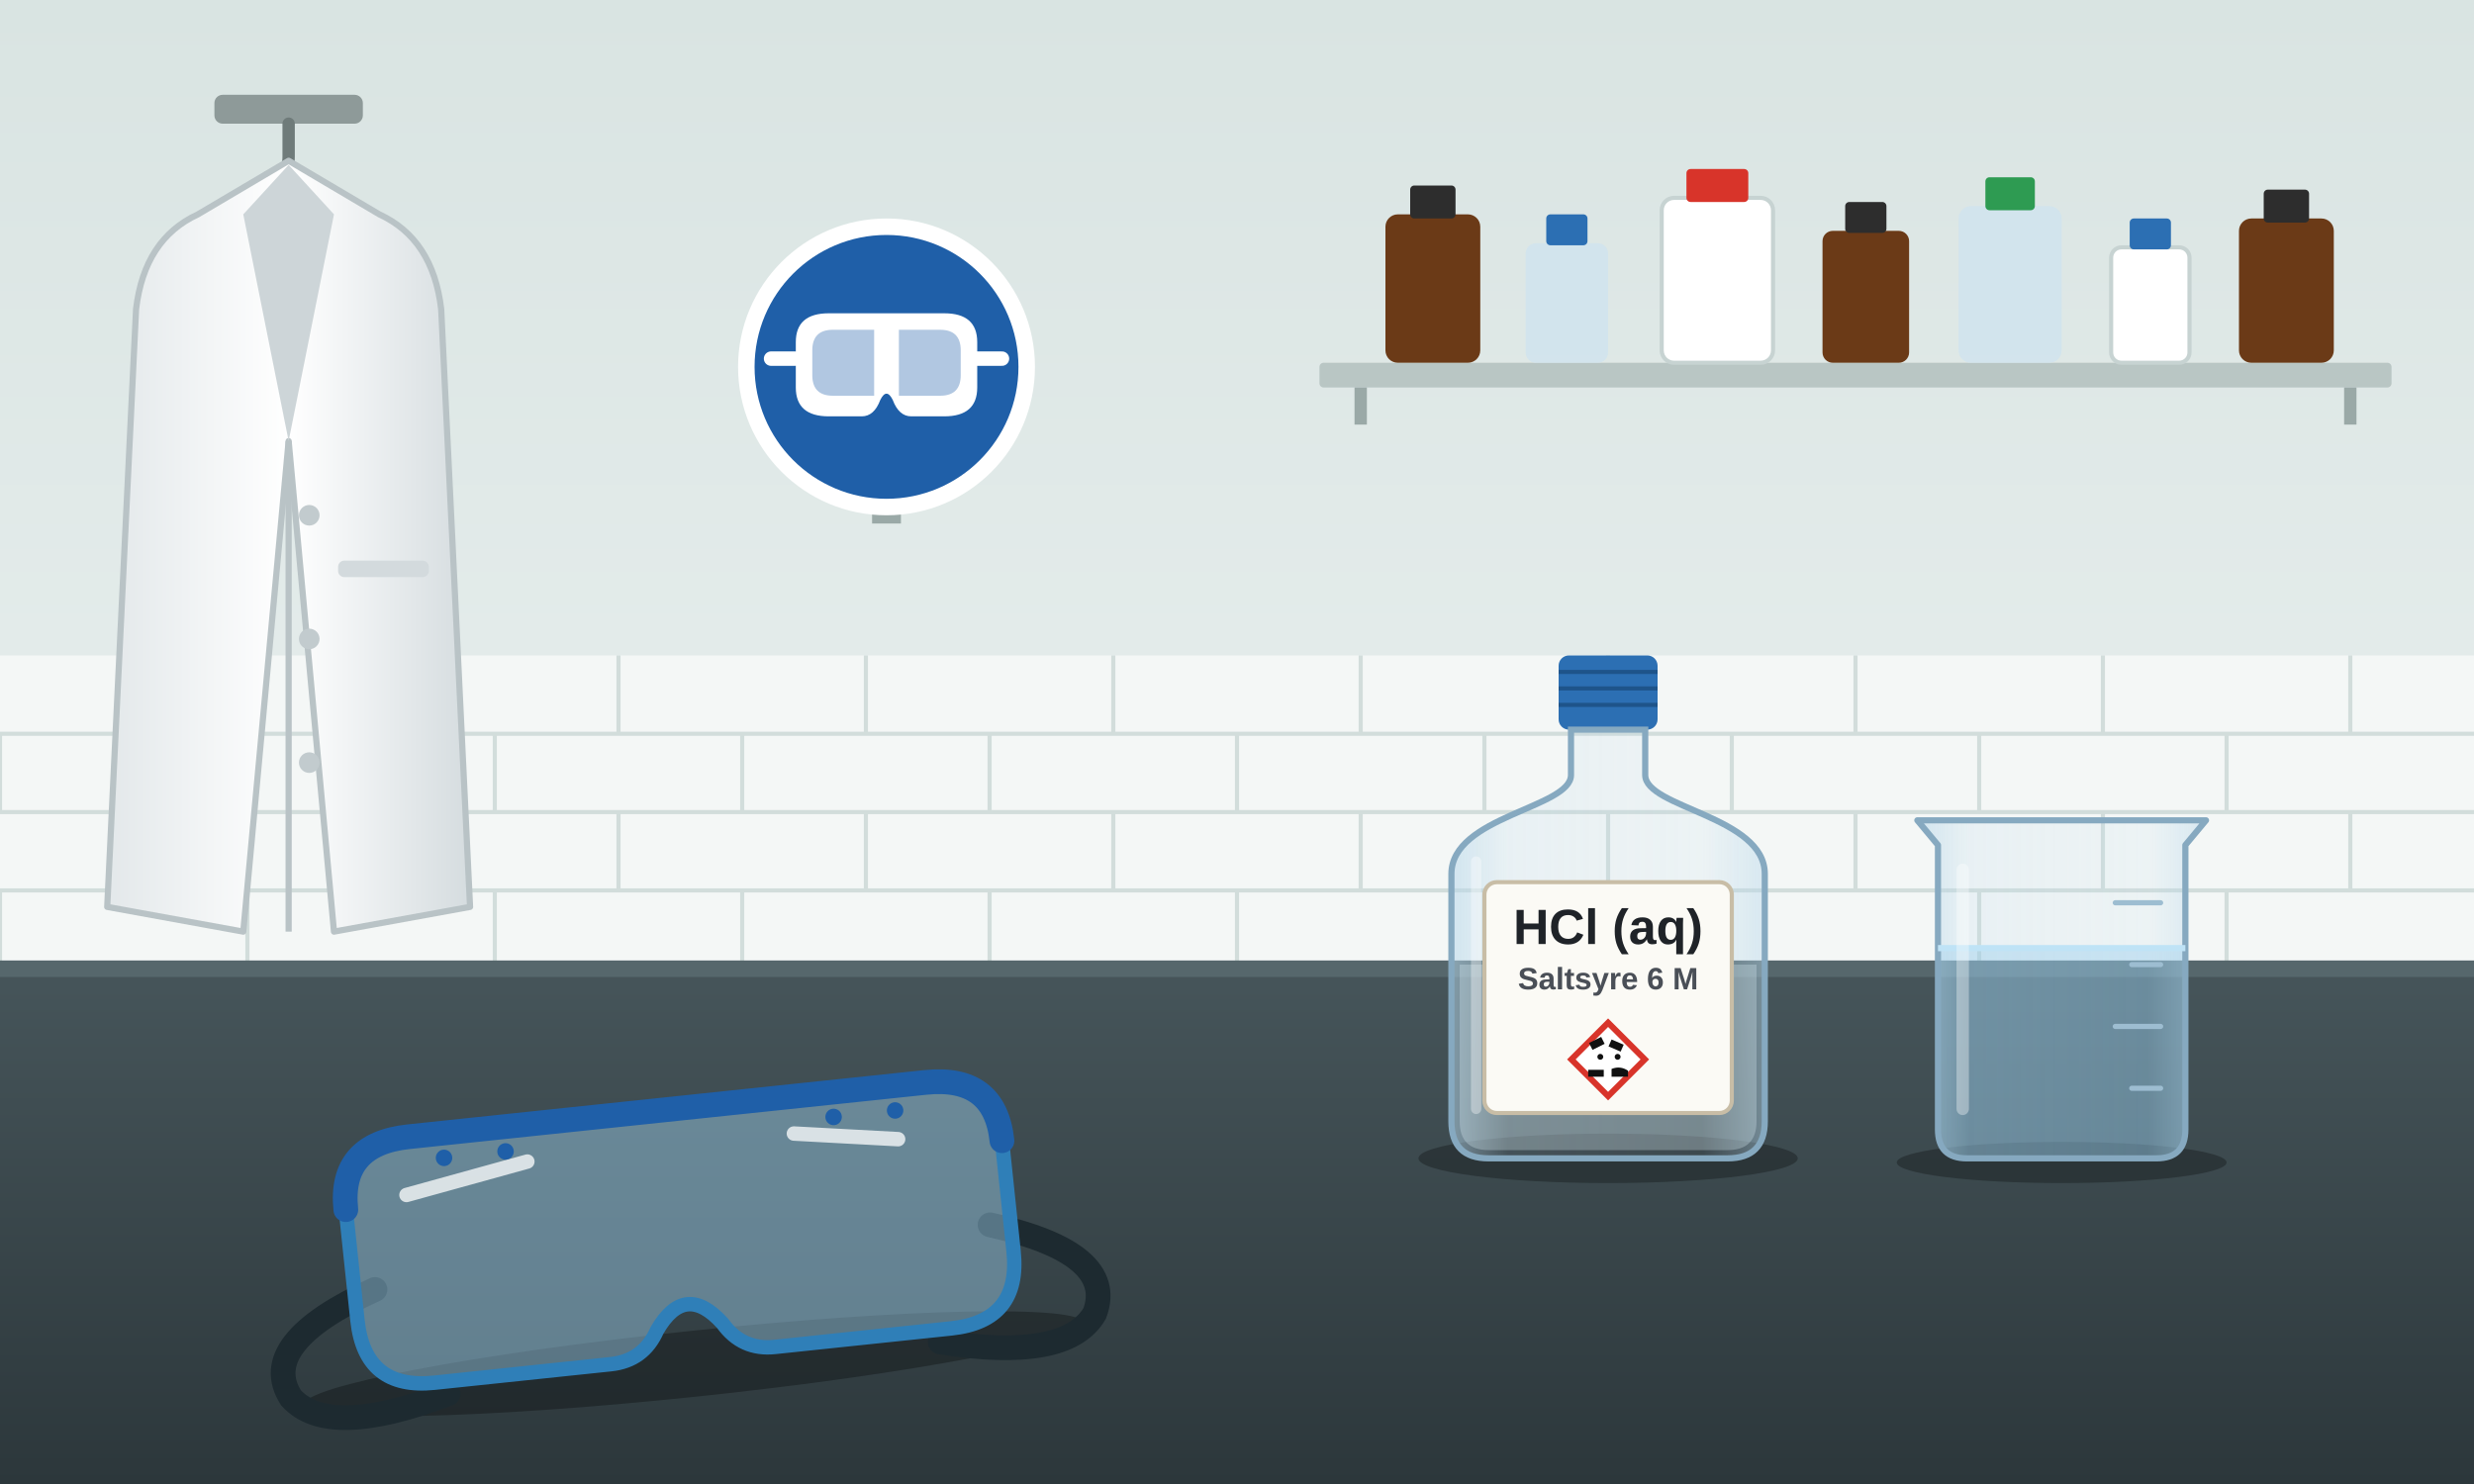
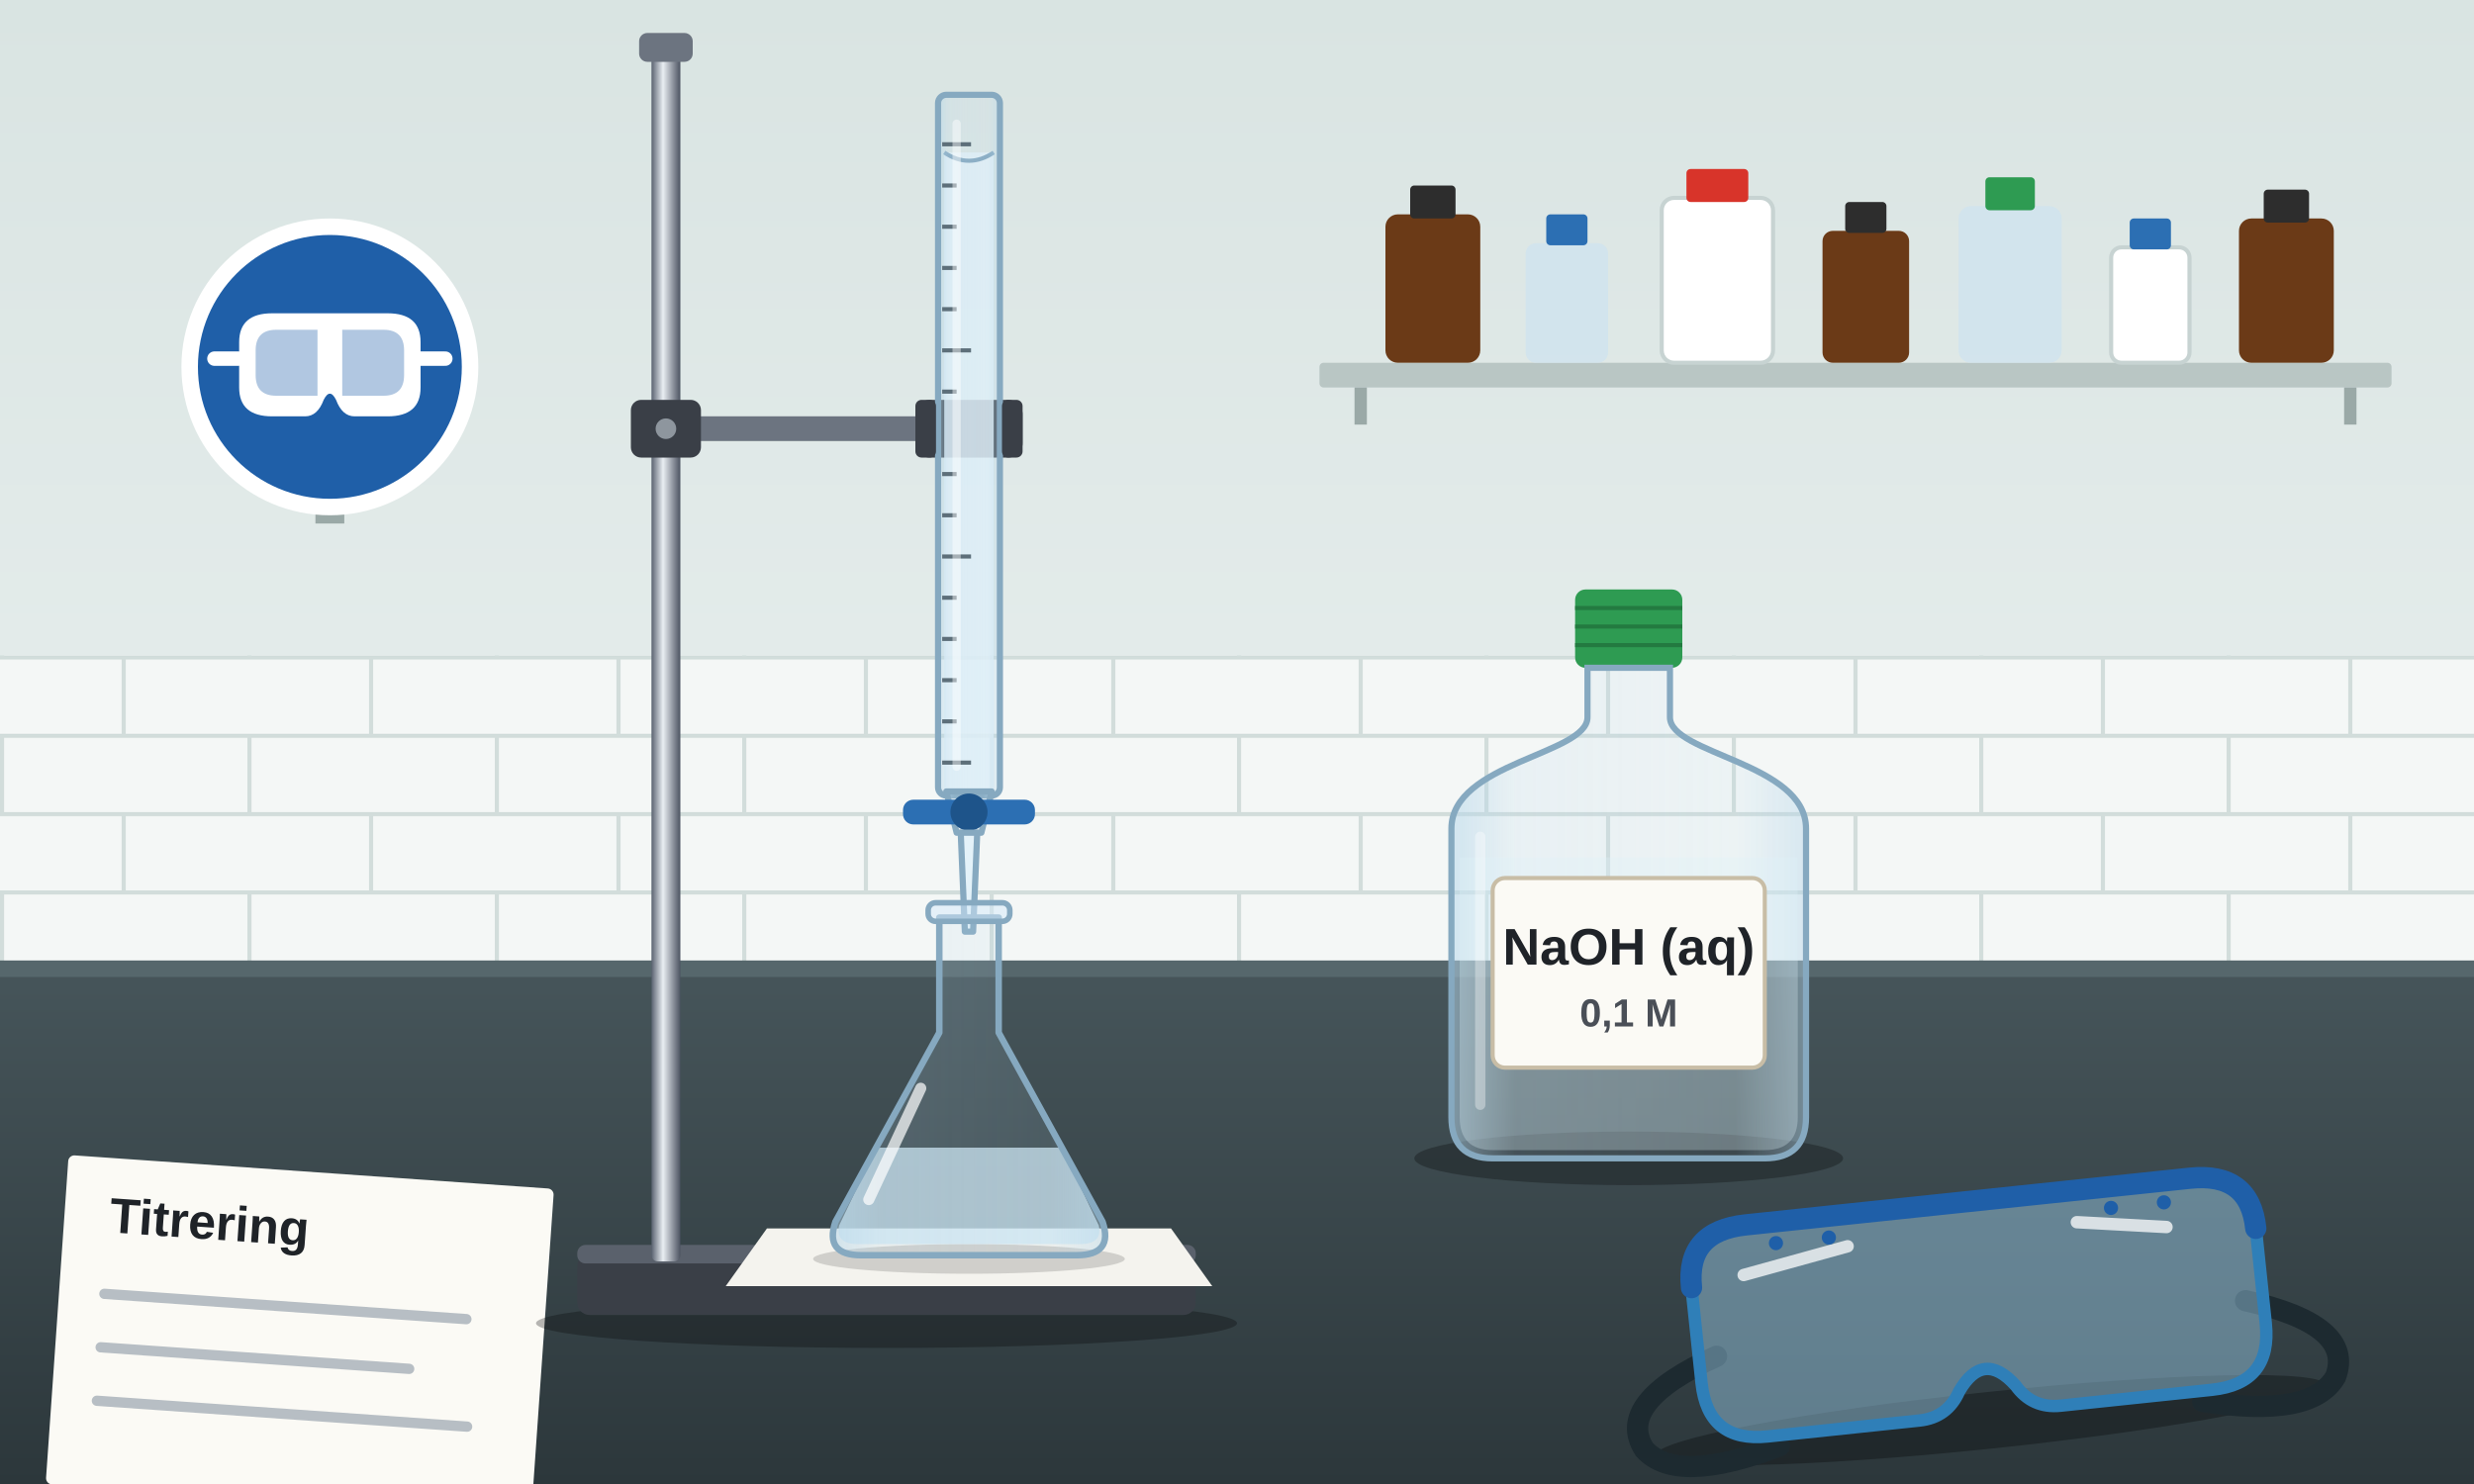
<svg xmlns="http://www.w3.org/2000/svg" width="1200" height="720" viewBox="0 0 1200 720">
  <defs>
    <linearGradient id="vaeg" x1="0" y1="0" x2="0" y2="1">
      <stop offset="0" stop-color="#d9e4e2" />
      <stop offset="1" stop-color="#e8efee" />
    </linearGradient>
    <linearGradient id="bord" x1="0" y1="0" x2="0" y2="1">
      <stop offset="0" stop-color="#46555a" />
      <stop offset="1" stop-color="#2c373b" />
    </linearGradient>
    <linearGradient id="glas" x1="0" y1="0" x2="1" y2="0">
      <stop offset="0" stop-color="#b5d6ea" stop-opacity="0.55" />
      <stop offset="0.18" stop-color="#b5d6ea" stop-opacity="0.18" />
      <stop offset="0.8" stop-color="#b5d6ea" stop-opacity="0.12" />
      <stop offset="1" stop-color="#b5d6ea" stop-opacity="0.45" />
    </linearGradient>
-     <linearGradient id="kittel" x1="0" y1="0" x2="1" y2="0">
-       <stop offset="0" stop-color="#e3e8ea" />
-       <stop offset="0.5" stop-color="#ffffff" />
-       <stop offset="1" stop-color="#d5dcdf" />
+     <linearGradient id="krom" x1="0" y1="0" x2="1" y2="0">
+       <stop offset="0" stop-color="#5a6270" />
+       <stop offset="0.4" stop-color="#e9eef3" />
+       <stop offset="1" stop-color="#4c5361" />
    </linearGradient>
-     <g id="ghs05">
-       <rect x="-30" y="-30" width="60" height="60" transform="rotate(45)" fill="#ffffff" stroke="#d8342a" stroke-width="7" />
-       <path d="M-22 -19 l14 -7 l4 8 l-14 7 Z M4 -23 l14 6 l-3.5 8 l-14 -6 Z" fill="#111" />
-       <circle cx="-9" cy="-3" r="3.4" fill="#111" />
-       <circle cx="11" cy="-3" r="3.4" fill="#111" />
-       <path d="M-23 12 h18 v8 h-18 Z M4 11 q10 -4 19 2 v7 h-19 Z" fill="#111" />
-     </g>
+     <pattern id="fliser" width="120" height="76" patternUnits="userSpaceOnUse" y="318">
+       <rect width="120" height="76" fill="#f4f7f6" />
+       <path d="M0 1 H120 M0 39 H120 M60 0 V38 M1 38 V76" stroke="#d2dddb" stroke-width="2" />
+     </pattern>
  </defs>
  <rect width="1200" height="470" fill="url(#vaeg)" />
-   <rect y="318" width="1200" height="152" fill="#f4f7f6" />
-   <g stroke="#d2dddb" stroke-width="2">
-     <path d="M0 356 H1200 M0 394 H1200 M0 432 H1200" />
-     <path d="M60 318 V356 M180 318 V356 M300 318 V356 M420 318 V356 M540 318 V356 M660 318 V356 M780 318 V356 M900 318 V356 M1020 318 V356 M1140 318 V356" />
-     <path d="M0 356 V394 M120 356 V394 M240 356 V394 M360 356 V394 M480 356 V394 M600 356 V394 M720 356 V394 M840 356 V394 M960 356 V394 M1080 356 V394" />
-     <path d="M60 394 V432 M180 394 V432 M300 394 V432 M420 394 V432 M540 394 V432 M660 394 V432 M780 394 V432 M900 394 V432 M1020 394 V432 M1140 394 V432" />
-     <path d="M0 432 V470 M120 432 V470 M240 432 V470 M360 432 V470 M480 432 V470 M600 432 V470 M720 432 V470 M840 432 V470 M960 432 V470 M1080 432 V470" />
-   </g>
+   <rect y="318" width="1200" height="152" fill="url(#fliser)" />
  <rect x="640" y="176" width="520" height="12" rx="2" fill="#b9c6c4" />
  <path d="M660 188 v18 M1140 188 v18" stroke="#9aa9a7" stroke-width="6" />
  <g>
    <rect x="672" y="104" width="46" height="72" rx="6" fill="#6b3a17" />
    <rect x="684" y="90" width="22" height="16" rx="2" fill="#2d2d2d" />
    <rect x="740" y="118" width="40" height="58" rx="5" fill="#cfe3ef" opacity="0.8" />
    <rect x="750" y="104" width="20" height="15" rx="2" fill="#2c6fb3" />
    <rect x="806" y="96" width="54" height="80" rx="6" fill="#ffffff" stroke="#c7d3d2" stroke-width="2" />
    <rect x="818" y="82" width="30" height="16" rx="2" fill="#d8342a" />
    <rect x="884" y="112" width="42" height="64" rx="5" fill="#6b3a17" />
    <rect x="895" y="98" width="20" height="15" rx="2" fill="#2d2d2d" />
    <rect x="950" y="100" width="50" height="76" rx="6" fill="#cfe3ef" opacity="0.8" />
    <rect x="963" y="86" width="24" height="16" rx="2" fill="#2e9b52" />
    <rect x="1024" y="120" width="38" height="56" rx="5" fill="#ffffff" stroke="#c7d3d2" stroke-width="2" />
    <rect x="1033" y="106" width="20" height="15" rx="2" fill="#2c6fb3" />
    <rect x="1086" y="106" width="46" height="70" rx="6" fill="#6b3a17" />
    <rect x="1098" y="92" width="22" height="16" rx="2" fill="#2d2d2d" />
  </g>
-   <rect x="104" y="46" width="72" height="14" rx="4" fill="#8e9a99" />
-   <path d="M140 60 v16 q0 10 -10 10" fill="none" stroke="#6f7b7a" stroke-width="6" stroke-linecap="round" />
-   <path d="M140 78 L96 104 Q70 116 66 150 L52 440 L118 452 L140 214 L162 452 L228 440 L214 150 Q210 116 184 104 Z" fill="url(#kittel)" stroke="#b9c3c6" stroke-width="3" stroke-linejoin="round" />
-   <path d="M140 80 L118 104 L140 214 L162 104 Z" fill="#cdd5d8" />
-   <path d="M140 214 V452" stroke="#b9c3c6" stroke-width="3" />
-   <g fill="#c2cbce">
-     <circle cx="150" cy="250" r="5" />
-     <circle cx="150" cy="310" r="5" />
-     <circle cx="150" cy="370" r="5" />
-   </g>
-   <rect x="164" y="272" width="44" height="8" rx="3" fill="#d3dadd" />
-   <g transform="translate(430 178)">
+   <g transform="translate(160 178)">
    <rect x="-7" y="66" width="14" height="10" fill="#9aa9a7" />
    <circle r="72" fill="#ffffff" />
    <circle r="64" fill="#1f5fa8" />
    <path d="M-44 -12 Q-44 -26 -28 -26 H28 Q44 -26 44 -12 V10 Q44 24 28 24 H12 Q6 24 3 16 Q0 10 -3 16 Q-6 24 -12 24 H-28 Q-44 24 -44 10 Z" fill="#ffffff" />
    <path d="M-36 -8 Q-36 -18 -26 -18 H-6 V14 H-26 Q-36 14 -36 4 Z M36 -8 Q36 -18 26 -18 H6 V14 H26 Q36 14 36 4 Z" fill="#1f5fa8" opacity="0.35" />
    <path d="M-44 -4 H-56 M44 -4 H56" stroke="#ffffff" stroke-width="7" stroke-linecap="round" />
  </g>
  <rect y="470" width="1200" height="250" fill="url(#bord)" />
  <rect y="466" width="1200" height="8" fill="#56676c" />
-   <g transform="translate(700 318)">
-     <ellipse cx="80" cy="244" rx="92" ry="12" fill="#000" opacity="0.28" />
-     <rect x="56" y="0" width="48" height="36" rx="5" fill="#2c6fb3" />
-     <path d="M56 8 h48 M56 16 h48 M56 24 h48" stroke="#1e548a" stroke-width="2" />
-     <path d="M62 36 H98 V58 C98 74 156 78 156 106 V226 Q156 244 138 244 H22 Q4 244 4 226 V106 C4 78 62 74 62 58 Z" fill="url(#glas)" stroke="#86a9c0" stroke-width="3" />
-     <path d="M8 150 V226 Q8 240 22 240 H138 Q152 240 152 226 V150 Z" fill="#dff0f8" opacity="0.3" />
-     <rect x="20" y="110" width="120" height="112" rx="6" fill="#fbfaf5" stroke="#c8bda6" stroke-width="2" />
-     <text x="80" y="140" text-anchor="middle" font-family="Segoe UI, Arial, sans-serif" font-size="24" font-weight="700" fill="#1f2328">HCl (aq)</text>
-     <text x="80" y="162" text-anchor="middle" font-family="Segoe UI, Arial, sans-serif" font-size="15" font-weight="600" fill="#4a4f57">Saltsyre 6 M</text>
-     <use href="#ghs05" transform="translate(80 196) scale(0.42)" />
-     <path d="M16 100 V220" stroke="#ffffff" stroke-opacity="0.35" stroke-width="5" stroke-linecap="round" />
+   <g transform="translate(140 640) rotate(4)">
+     <rect x="-112" y="-72" width="236" height="160" rx="3" fill="#fbfaf5" />
+     <text x="-90" y="-36" font-family="Segoe UI, Arial, sans-serif" font-size="24" font-weight="700" fill="#1f2328">Titrering</text>
+     <path d="M-90 -6 h176 M-90 20 h150 M-90 46 h180" stroke="#b7bec4" stroke-width="5" stroke-linecap="round" />
  </g>
-   <g transform="translate(930 398)">
-     <ellipse cx="70" cy="166" rx="80" ry="10" fill="#000" opacity="0.28" />
-     <path d="M10 62 V150 Q10 164 24 164 H116 Q130 164 130 150 V62 Z" fill="#8cc7ea" opacity="0.4" />
-     <path d="M0 0 H140 L130 12 V150 Q130 164 116 164 H24 Q10 164 10 150 V12 Z" fill="url(#glas)" stroke="#86a9c0" stroke-width="3" stroke-linejoin="round" />
-     <path d="M10 62 H130" stroke="#bfe3f6" stroke-width="3" />
-     <g stroke="#9dbdd1" stroke-width="2.5" stroke-linecap="round">
-       <path d="M96 40 h22 M104 70 h14 M96 100 h22 M104 130 h14" />
+   <g>
+     <ellipse cx="430" cy="642" rx="170" ry="12" fill="#000" opacity="0.28" />
+     <rect x="280" y="608" width="300" height="30" rx="6" fill="#3a3f47" />
+     <rect x="280" y="604" width="300" height="9" rx="4" fill="#5a616c" />
+     <rect x="316" y="26" width="14" height="586" rx="3" fill="url(#krom)" />
+     <rect x="310" y="16" width="26" height="14" rx="4" fill="#6c7480" />
+     <rect x="330" y="202" width="120" height="12" rx="3" fill="#6c7480" />
+     <rect x="306" y="194" width="34" height="28" rx="5" fill="#3a3f47" />
+     <circle cx="323" cy="208" r="5" fill="#8e969e" />
+     <rect x="444" y="194" width="52" height="28" rx="7" fill="#3a3f47" />
+   </g>
+   <g>
+     <rect x="458" y="74" width="24" height="310" fill="#e4f2f9" opacity="0.85" />
+     <path d="M458 74 Q470 82 482 74" fill="none" stroke="#86a9c0" stroke-width="2" />
+     <rect x="455" y="46" width="30" height="340" rx="4" fill="url(#glas)" stroke="#86a9c0" stroke-width="3" />
+     <g stroke="#5d6f7a" stroke-width="2">
+       <path d="M457 70 h14 M457 90 h7 M457 110 h7 M457 130 h7 M457 150 h7 M457 170 h14 M457 190 h7 M457 230 h7 M457 250 h7 M457 270 h14 M457 290 h7 M457 310 h7 M457 330 h7 M457 350 h7 M457 370 h14" />
    </g>
-     <path d="M22 24 V140" stroke="#ffffff" stroke-opacity="0.35" stroke-width="6" stroke-linecap="round" />
+     <rect x="444" y="194" width="10" height="28" rx="3" fill="#3a3f47" />
+     <rect x="486" y="194" width="10" height="28" rx="3" fill="#3a3f47" />
+     <path d="M464 60 V372" stroke="#ffffff" stroke-opacity="0.45" stroke-width="4" stroke-linecap="round" />
+     <path d="M459 384 H481 L476 404 H464 Z" fill="url(#glas)" stroke="#86a9c0" stroke-width="3" stroke-linejoin="round" />
+     <rect x="438" y="388" width="64" height="12" rx="5" fill="#2c6fb3" />
+     <circle cx="470" cy="394" r="9" fill="#1e548a" />
+     <path d="M466 404 L468 452 H472 L474 404 Z" fill="#e4f2f9" stroke="#86a9c0" stroke-width="3" stroke-linejoin="round" />
  </g>
-   <g transform="translate(330 600) rotate(-6)">
+   <path d="M372 596 H568 L588 624 H352 Z" fill="#f4f3ee" />
+   <g transform="translate(470 546) scale(0.9)">
+     <ellipse cx="0" cy="72" rx="84" ry="8" fill="#000" opacity="0.15" />
+     <path d="M-50 12 L-70 54 Q-72 64 -60 64 H60 Q72 64 70 54 L50 12 Z" fill="#cfe6f2" fill-opacity="0.75" />
+     <path d="M-16 -112 V-50 L-72 52 Q-78 70 -58 70 H58 Q78 70 72 52 L16 -50 V-112 Z" fill="url(#glas)" stroke="#86a9c0" stroke-width="3.5" stroke-linejoin="round" />
+     <rect x="-22" y="-120" width="44" height="10" rx="4" fill="#d4ebfa" fill-opacity="0.5" stroke="#86a9c0" stroke-width="3" />
+     <path d="M-26 -20 L-54 40" stroke="#ffffff" stroke-opacity="0.7" stroke-width="6" stroke-linecap="round" />
+   </g>
+   <g transform="translate(700 286)">
+     <ellipse cx="90" cy="276" rx="104" ry="13" fill="#000" opacity="0.28" />
+     <rect x="64" y="0" width="52" height="38" rx="5" fill="#2e9b52" />
+     <path d="M64 9 h52 M64 18 h52 M64 27 h52" stroke="#237a40" stroke-width="2" />
+     <path d="M70 38 H110 V62 C110 80 176 84 176 116 V256 Q176 276 156 276 H24 Q4 276 4 256 V116 C4 84 70 80 70 62 Z" fill="url(#glas)" stroke="#86a9c0" stroke-width="3" />
+     <path d="M8 130 V256 Q8 272 24 272 H156 Q172 272 172 256 V130 Z" fill="#dff0f8" opacity="0.3" />
+     <rect x="24" y="140" width="132" height="92" rx="6" fill="#fbfaf5" stroke="#c8bda6" stroke-width="2" />
+     <text x="90" y="182" text-anchor="middle" font-family="Segoe UI, Arial, sans-serif" font-size="25" font-weight="700" fill="#1f2328">NaOH (aq)</text>
+     <text x="90" y="212" text-anchor="middle" font-family="Segoe UI, Arial, sans-serif" font-size="19" font-weight="600" fill="#4a4f57">0,1 M</text>
+     <path d="M18 120 V250" stroke="#ffffff" stroke-opacity="0.35" stroke-width="5" stroke-linecap="round" />
+   </g>
+   <g transform="translate(960 636) rotate(-6) scale(0.86)">
    <ellipse cx="0" cy="62" rx="190" ry="16" fill="#000" opacity="0.3" />
    <path d="M-150 10 Q-210 30 -196 58 Q-180 80 -120 64" fill="none" stroke="#1d2a30" stroke-width="12" stroke-linecap="round" />
    <path d="M150 10 Q210 30 196 58 Q180 80 120 64" fill="none" stroke="#1d2a30" stroke-width="12" stroke-linecap="round" />
    <path d="M-160 -30 Q-160 -62 -126 -62 H126 Q160 -62 160 -30 V24 Q160 58 126 58 H40 Q24 58 16 44 Q0 22 -16 44 Q-24 58 -40 58 H-126 Q-160 58 -160 24 Z" fill="#9ed2ee" fill-opacity="0.45" stroke="#2f7fb8" stroke-width="7" stroke-linejoin="round" />
    <path d="M-160 -30 Q-160 -62 -126 -62 H126 Q160 -62 160 -30" fill="none" stroke="#1f5fa8" stroke-width="12" stroke-linecap="round" />
    <path d="M-130 -34 L-70 -44 M60 -44 L110 -36" stroke="#ffffff" stroke-opacity="0.75" stroke-width="7" stroke-linecap="round" />
    <g fill="#1f5fa8">
      <circle cx="-110" cy="-50" r="4" />
      <circle cx="-80" cy="-50" r="4" />
      <circle cx="80" cy="-50" r="4" />
      <circle cx="110" cy="-50" r="4" />
    </g>
  </g>
</svg>
